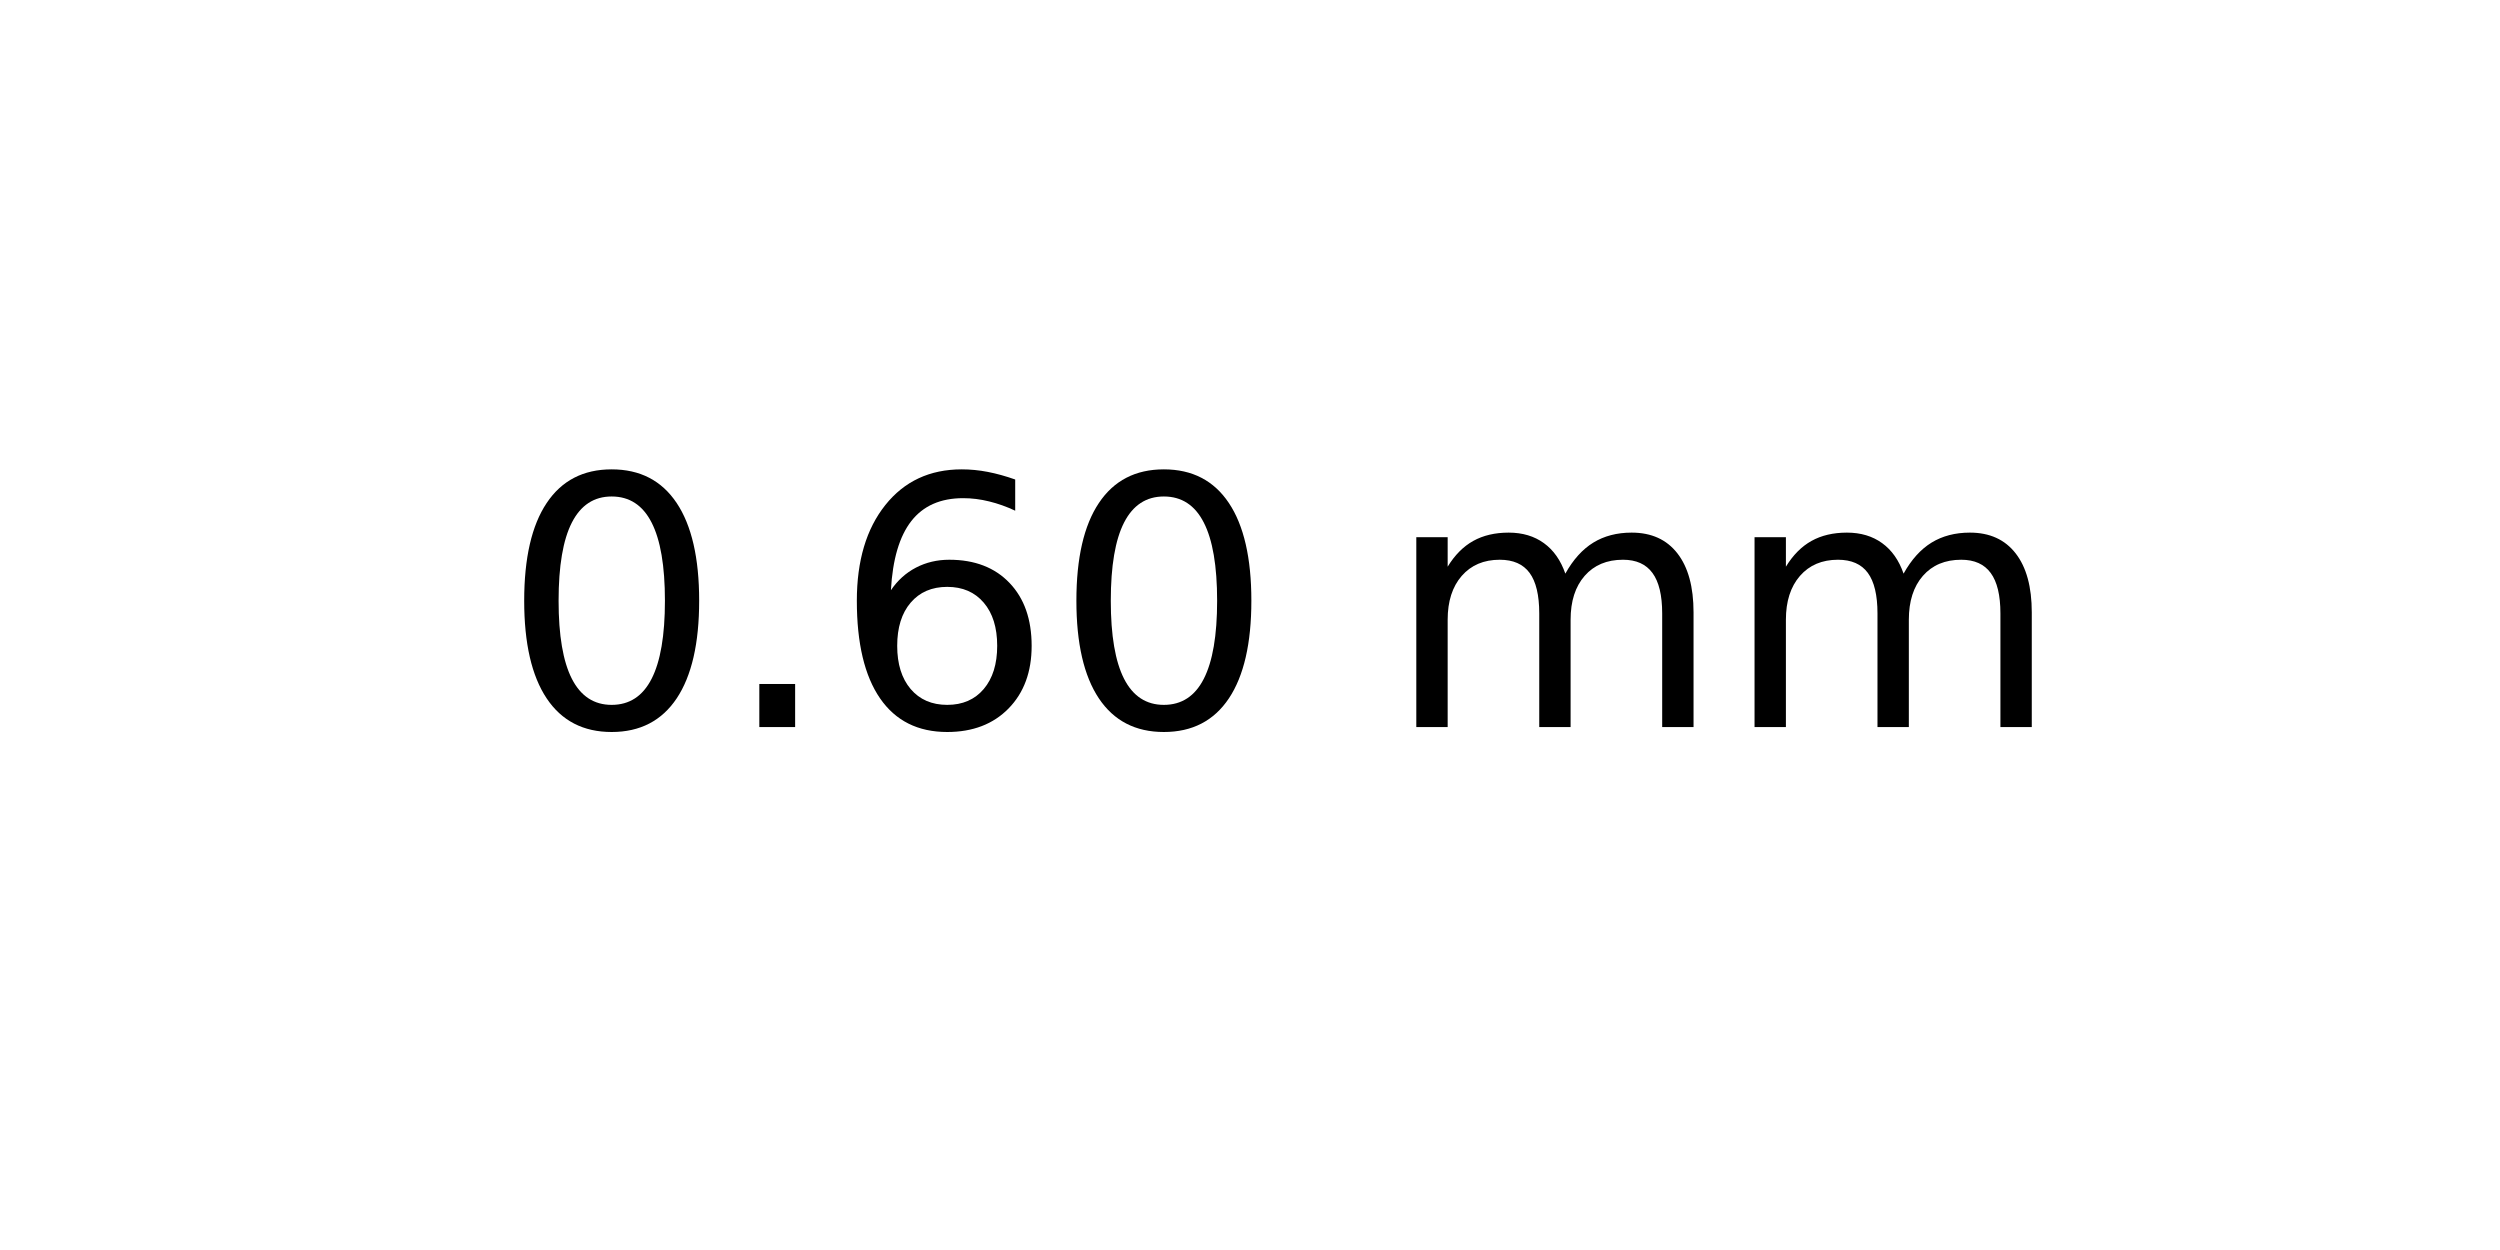
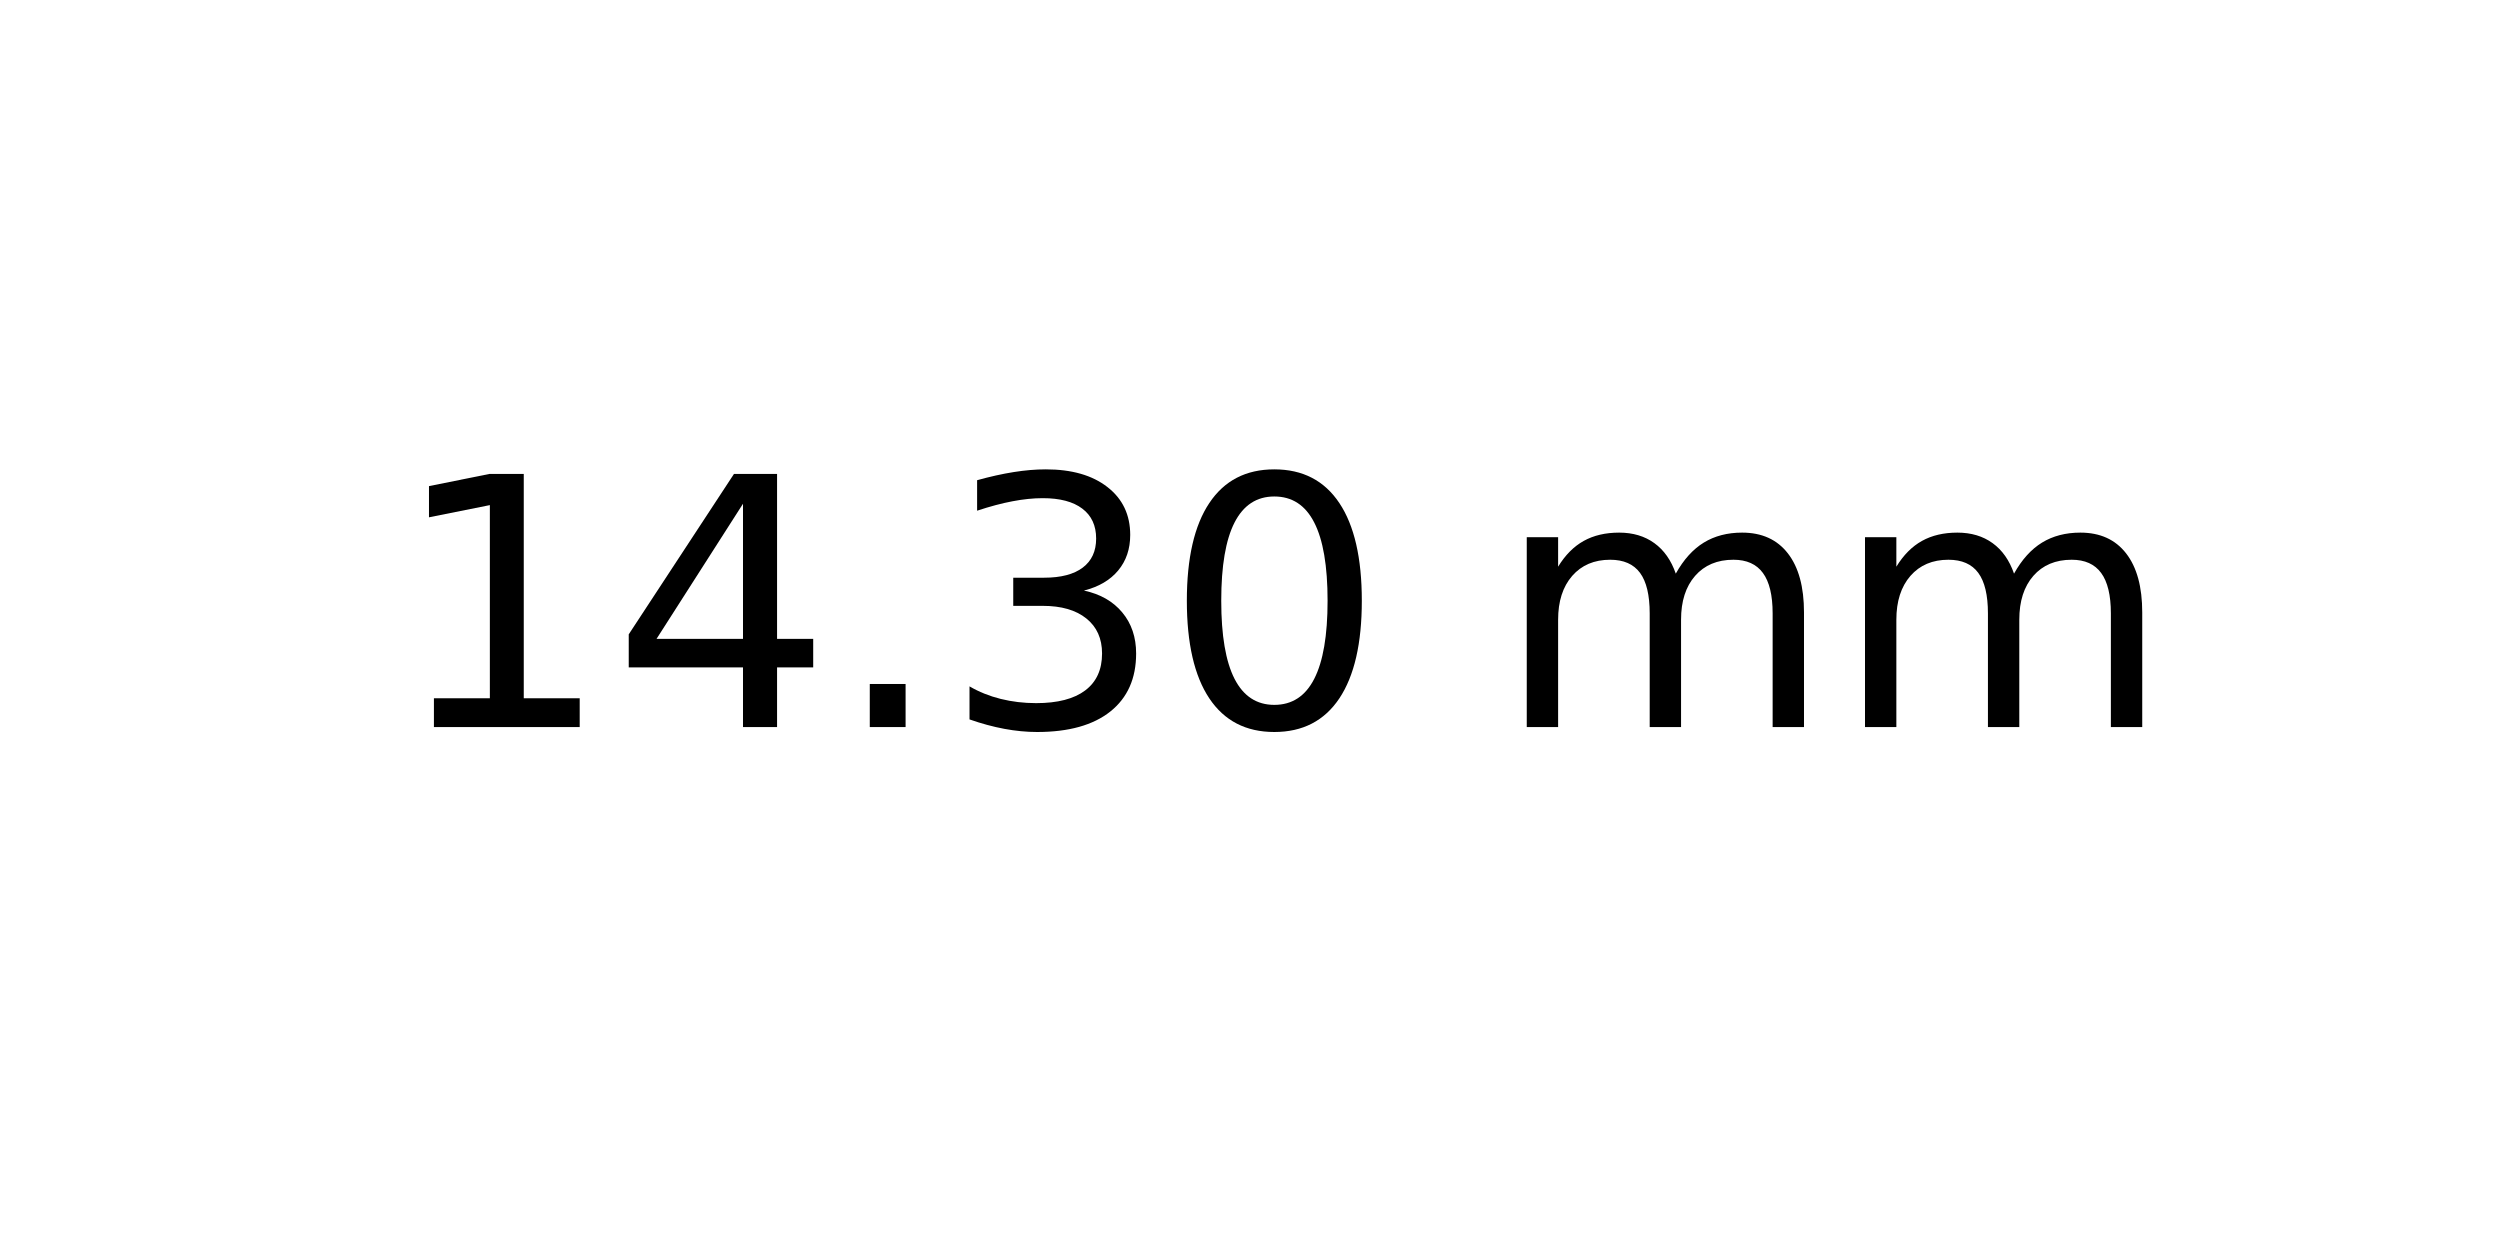
<svg xmlns="http://www.w3.org/2000/svg" xmlns:xlink="http://www.w3.org/1999/xlink" width="72pt" height="36pt" viewBox="0 0 72 36" version="1.1">
  <defs>
    <style type="text/css">*{stroke-linejoin: round; stroke-linecap: butt}</style>
  </defs>
  <g id="figure_1">
    <g id="axes_1">
      <g id="text_1">
-         <g transform="translate(14.4375 20.93937) scale(0.1 -0.1)">
+         <g transform="translate(11.25625 20.93937) scale(0.1 -0.1)">
          <defs>
+             <path id="DejaVuSans-31" d="M 794 531  L 1825 531  L 1825 4091  L 703 3866  L 703 4441  L 1819 4666  L 2450 4666  L 2450 531  L 3481 531  L 3481 0  L 794 0  L 794 531  z " transform="scale(0.015625)" />
+             <path id="DejaVuSans-34" d="M 2419 4116  L 825 1625  L 2419 1625  L 2419 4116  z M 2253 4666  L 3047 4666  L 3047 1625  L 3713 1625  L 3713 1100  L 3047 1100  L 3047 0  L 2419 0  L 2419 1100  L 313 1100  L 313 1709  L 2253 4666  z " transform="scale(0.015625)" />
+             <path id="DejaVuSans-2e" d="M 684 794  L 1344 794  L 1344 0  L 684 0  L 684 794  z " transform="scale(0.015625)" />
+             <path id="DejaVuSans-33" d="M 2597 2516  Q 3050 2419 3304 2112  Q 3559 1806 3559 1356  Q 3559 666 3084 287  Q 2609 -91 1734 -91  Q 1441 -91 1130 -33  Q 819 25 488 141  L 488 750  Q 750 597 1062 519  Q 1375 441 1716 441  Q 2309 441 2620 675  Q 2931 909 2931 1356  Q 2931 1769 2642 2001  Q 2353 2234 1838 2234  L 1294 2234  L 1294 2753  L 1863 2753  Q 2328 2753 2575 2939  Q 2822 3125 2822 3475  Q 2822 3834 2567 4026  Q 2313 4219 1838 4219  Q 1578 4219 1281 4162  Q 984 4106 628 3988  L 628 4550  Q 988 4650 1302 4700  Q 1616 4750 1894 4750  Q 2613 4750 3031 4423  Q 3450 4097 3450 3541  Q 3450 3153 3228 2886  Q 3006 2619 2597 2516  z " transform="scale(0.015625)" />
            <path id="DejaVuSans-30" d="M 2034 4250  Q 1547 4250 1301 3770  Q 1056 3291 1056 2328  Q 1056 1369 1301 889  Q 1547 409 2034 409  Q 2525 409 2770 889  Q 3016 1369 3016 2328  Q 3016 3291 2770 3770  Q 2525 4250 2034 4250  z M 2034 4750  Q 2819 4750 3233 4129  Q 3647 3509 3647 2328  Q 3647 1150 3233 529  Q 2819 -91 2034 -91  Q 1250 -91 836 529  Q 422 1150 422 2328  Q 422 3509 836 4129  Q 1250 4750 2034 4750  z " transform="scale(0.015625)" />
-             <path id="DejaVuSans-2e" d="M 684 794  L 1344 794  L 1344 0  L 684 0  L 684 794  z " transform="scale(0.015625)" />
-             <path id="DejaVuSans-36" d="M 2113 2584  Q 1688 2584 1439 2293  Q 1191 2003 1191 1497  Q 1191 994 1439 701  Q 1688 409 2113 409  Q 2538 409 2786 701  Q 3034 994 3034 1497  Q 3034 2003 2786 2293  Q 2538 2584 2113 2584  z M 3366 4563  L 3366 3988  Q 3128 4100 2886 4159  Q 2644 4219 2406 4219  Q 1781 4219 1451 3797  Q 1122 3375 1075 2522  Q 1259 2794 1537 2939  Q 1816 3084 2150 3084  Q 2853 3084 3261 2657  Q 3669 2231 3669 1497  Q 3669 778 3244 343  Q 2819 -91 2113 -91  Q 1303 -91 875 529  Q 447 1150 447 2328  Q 447 3434 972 4092  Q 1497 4750 2381 4750  Q 2619 4750 2861 4703  Q 3103 4656 3366 4563  z " transform="scale(0.015625)" />
            <path id="DejaVuSans-20" transform="scale(0.015625)" />
            <path id="DejaVuSans-6d" d="M 3328 2828  Q 3544 3216 3844 3400  Q 4144 3584 4550 3584  Q 5097 3584 5394 3201  Q 5691 2819 5691 2113  L 5691 0  L 5113 0  L 5113 2094  Q 5113 2597 4934 2840  Q 4756 3084 4391 3084  Q 3944 3084 3684 2787  Q 3425 2491 3425 1978  L 3425 0  L 2847 0  L 2847 2094  Q 2847 2600 2669 2842  Q 2491 3084 2119 3084  Q 1678 3084 1418 2786  Q 1159 2488 1159 1978  L 1159 0  L 581 0  L 581 3500  L 1159 3500  L 1159 2956  Q 1356 3278 1631 3431  Q 1906 3584 2284 3584  Q 2666 3584 2933 3390  Q 3200 3197 3328 2828  z " transform="scale(0.015625)" />
          </defs>
-           <use xlink:href="#DejaVuSans-30" />
-           <use xlink:href="#DejaVuSans-2e" x="63.623" />
-           <use xlink:href="#DejaVuSans-36" x="95.41" />
-           <use xlink:href="#DejaVuSans-30" x="159.033" />
-           <use xlink:href="#DejaVuSans-20" x="222.656" />
-           <use xlink:href="#DejaVuSans-6d" x="254.443" />
-           <use xlink:href="#DejaVuSans-6d" x="351.855" />
+           <use xlink:href="#DejaVuSans-31" />
+           <use xlink:href="#DejaVuSans-34" x="63.623" />
+           <use xlink:href="#DejaVuSans-2e" x="127.246" />
+           <use xlink:href="#DejaVuSans-33" x="159.033" />
+           <use xlink:href="#DejaVuSans-30" x="222.656" />
+           <use xlink:href="#DejaVuSans-20" x="286.279" />
+           <use xlink:href="#DejaVuSans-6d" x="318.066" />
+           <use xlink:href="#DejaVuSans-6d" x="415.479" />
        </g>
      </g>
    </g>
  </g>
</svg>
